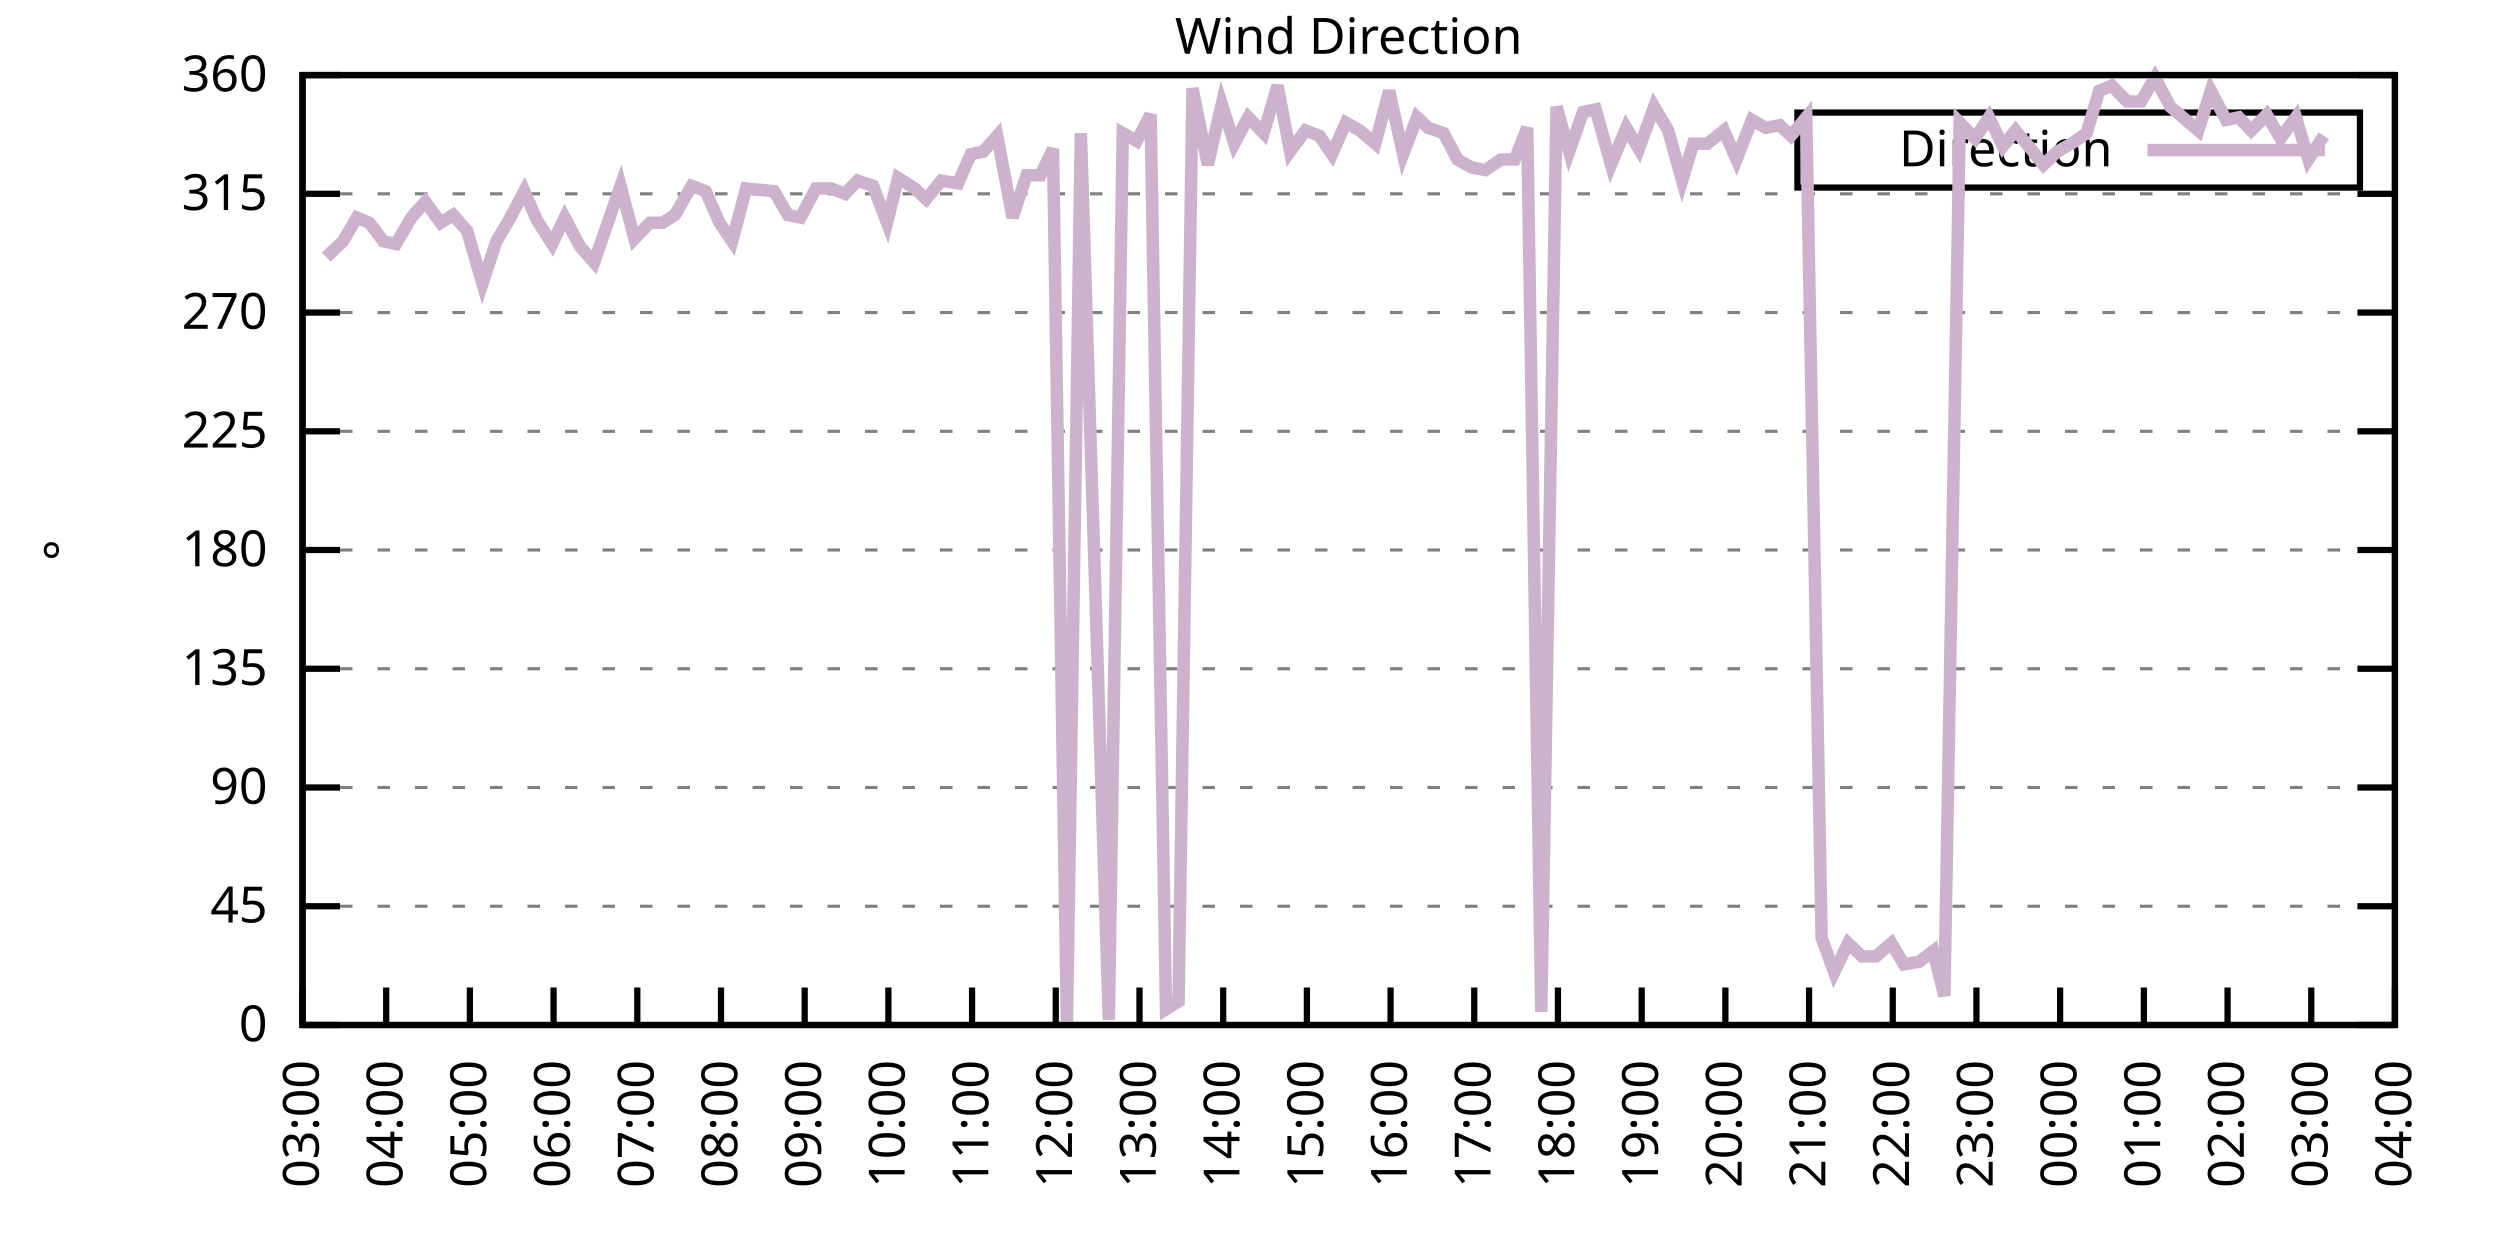
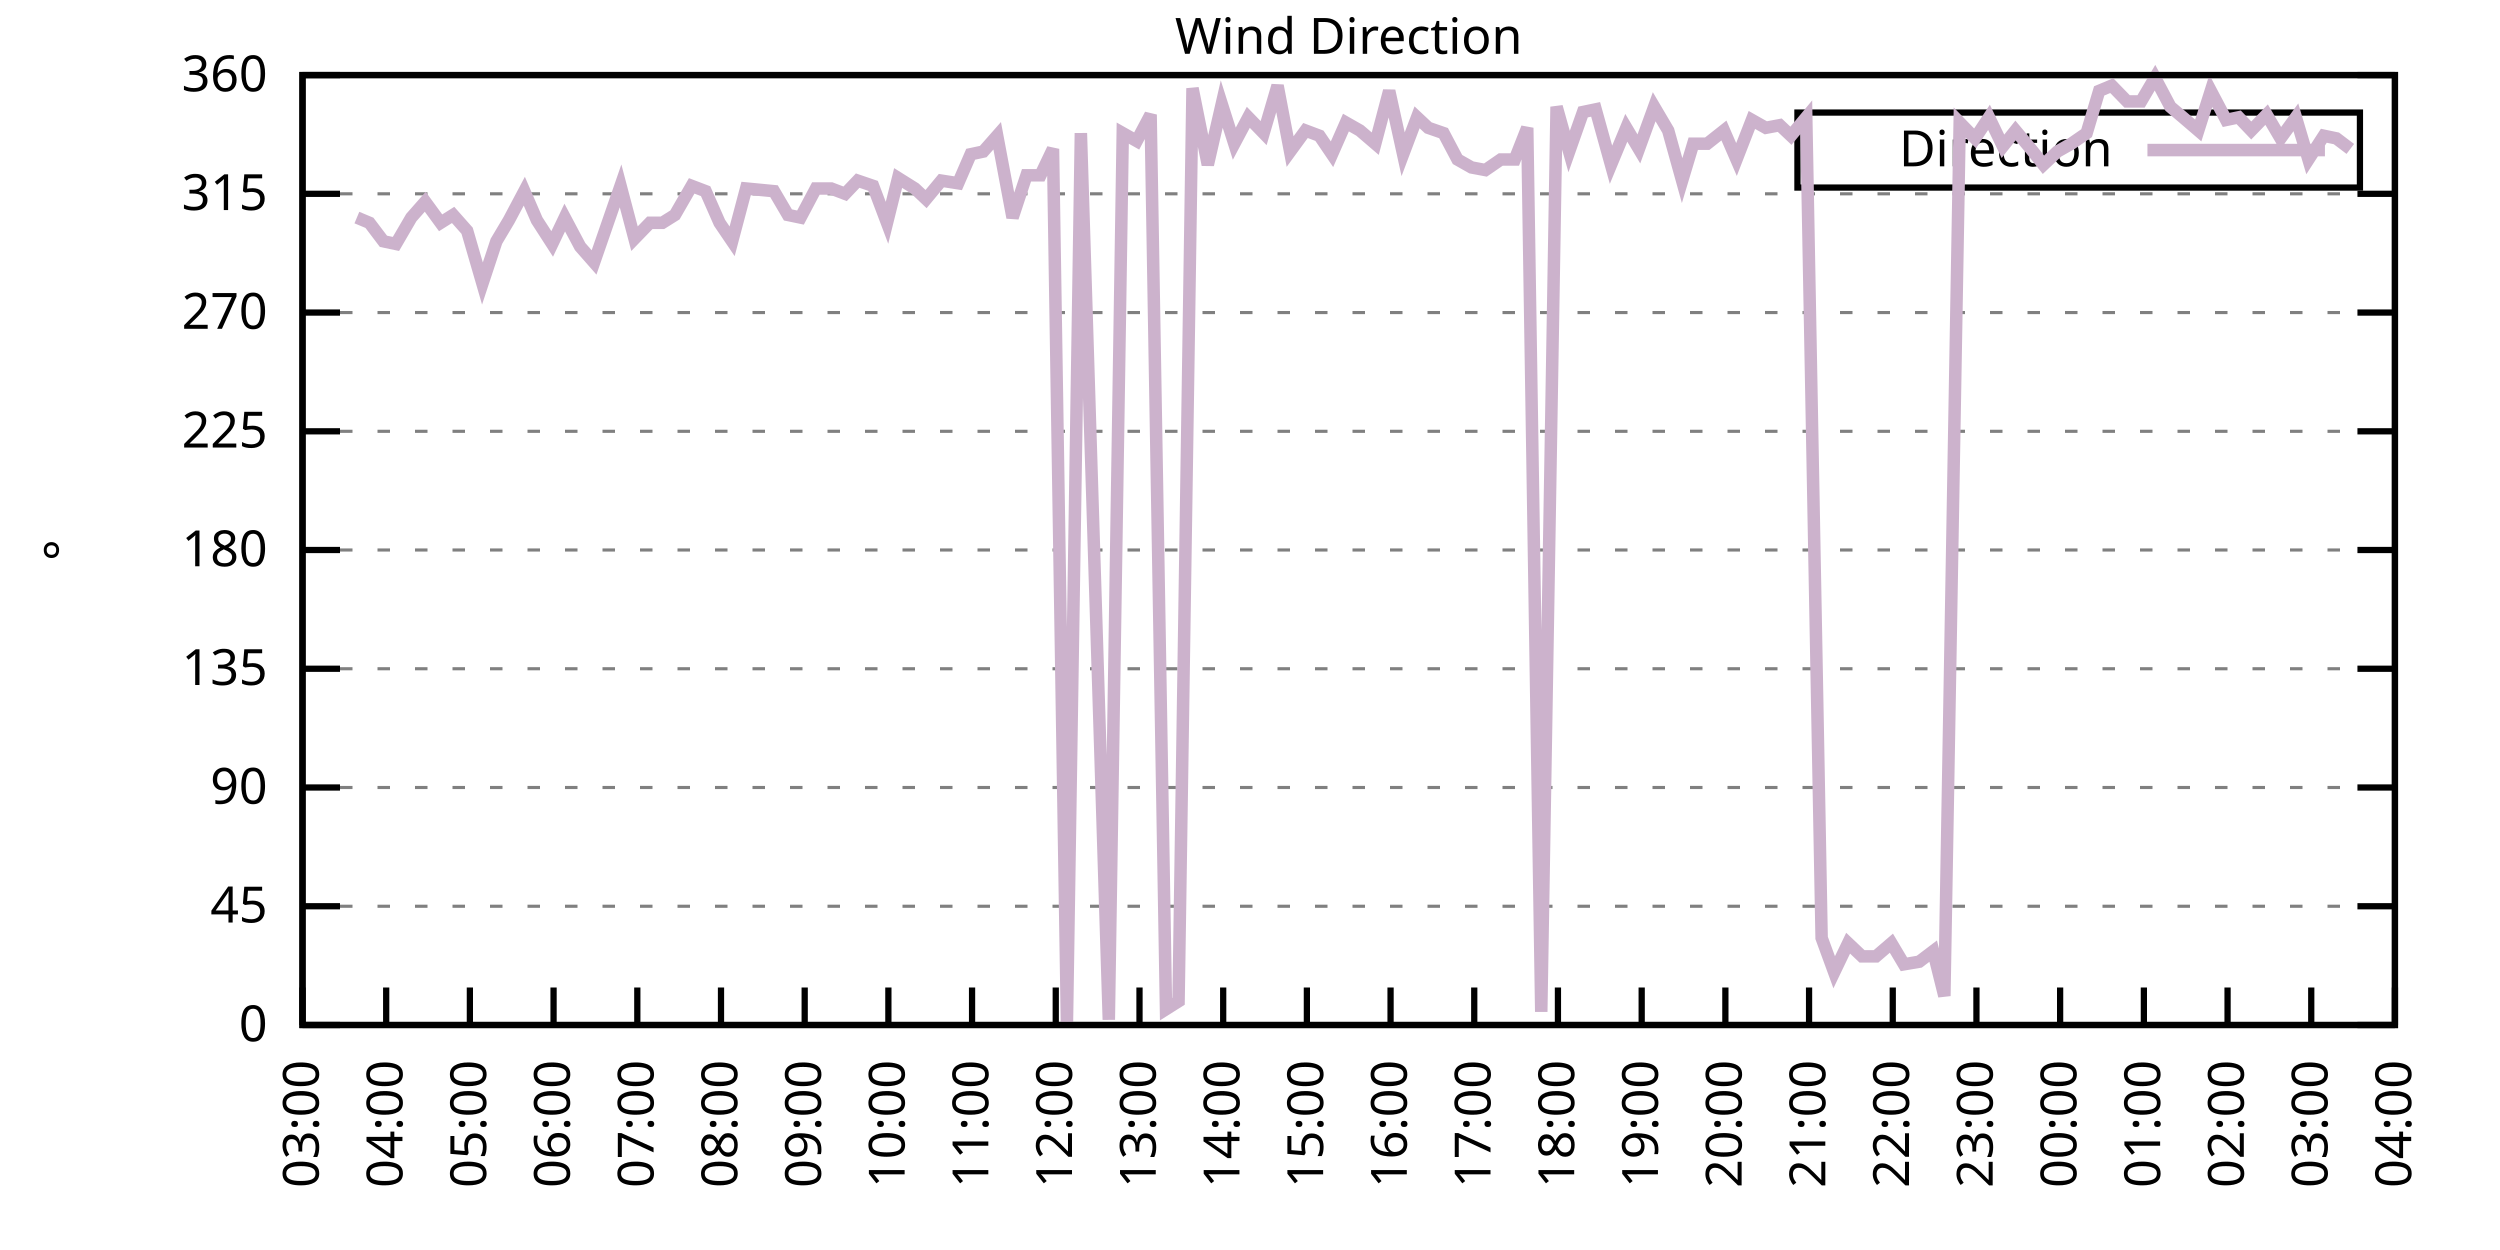
<svg xmlns="http://www.w3.org/2000/svg" xmlns:xlink="http://www.w3.org/1999/xlink" width="400" height="200" viewBox="0 0 400 200">
  <g id="gnuplot_canvas">
    <rect x="0" y="0" width="400" height="200" fill="none" />
    <defs>
      <circle id="gpDot" r="0.5" stroke-width="0.5" stroke="currentColor" />
      <path id="gpPt0" stroke-width="0.333" stroke="currentColor" d="M-1,0 h2 M0,-1 v2" />
      <path id="gpPt1" stroke-width="0.333" stroke="currentColor" d="M-1,-1 L1,1 M1,-1 L-1,1" />
      <path id="gpPt2" stroke-width="0.333" stroke="currentColor" d="M-1,0 L1,0 M0,-1 L0,1 M-1,-1 L1,1 M-1,1 L1,-1" />
      <rect id="gpPt3" stroke-width="0.333" stroke="currentColor" x="-1" y="-1" width="2" height="2" />
      <rect id="gpPt4" stroke-width="0.333" stroke="currentColor" fill="currentColor" x="-1" y="-1" width="2" height="2" />
      <circle id="gpPt5" stroke-width="0.333" stroke="currentColor" cx="0" cy="0" r="1" />
      <use xlink:href="#gpPt5" id="gpPt6" fill="currentColor" stroke="none" />
      <path id="gpPt7" stroke-width="0.333" stroke="currentColor" d="M0,-1.33 L-1.33,0.67 L1.33,0.67 z" />
      <use xlink:href="#gpPt7" id="gpPt8" fill="currentColor" stroke="none" />
      <use xlink:href="#gpPt7" id="gpPt9" stroke="currentColor" transform="rotate(180)" />
      <use xlink:href="#gpPt9" id="gpPt10" fill="currentColor" stroke="none" />
      <use xlink:href="#gpPt3" id="gpPt11" stroke="currentColor" transform="rotate(45)" />
      <use xlink:href="#gpPt11" id="gpPt12" fill="currentColor" stroke="none" />
      <path id="gpPt13" stroke-width="0.333" stroke="currentColor" d="M0,1.330 L1.265,0.411 L0.782,-1.067 L-0.782,-1.076 L-1.265,0.411 z" />
      <use xlink:href="#gpPt13" id="gpPt14" fill="currentColor" stroke="none" />
      <filter id="textbox" filterUnits="objectBoundingBox" x="0" y="0" height="1" width="1">
        <feFlood flood-color="white" flood-opacity="1" result="bgnd" />
        <feComposite in="SourceGraphic" in2="bgnd" operator="atop" />
      </filter>
      <filter id="greybox" filterUnits="objectBoundingBox" x="0" y="0" height="1" width="1">
        <feFlood flood-color="lightgrey" flood-opacity="1" result="grey" />
        <feComposite in="SourceGraphic" in2="grey" operator="atop" />
      </filter>
    </defs>
    <g fill="none" color="white" stroke="currentColor" stroke-width="1.00" stroke-linecap="butt" stroke-linejoin="miter">
</g>
    <g fill="none" color="black" stroke="currentColor" stroke-width="1.00" stroke-linecap="butt" stroke-linejoin="miter">
      <g stroke="none" shape-rendering="crispEdges">
        <polygon fill="rgb(255, 255, 255)" points="48.40,164.00 383.18,164.00 383.18,12.02 48.40,12.02 " />
      </g>
    </g>
    <g fill="none" color="black" stroke="currentColor" stroke-width="1.00" stroke-linecap="butt" stroke-linejoin="miter">
</g>
    <g fill="none" color="black" stroke="black" stroke-width="0.50" stroke-linecap="butt" stroke-linejoin="miter">
</g>
    <g fill="none" color="gray" stroke="currentColor" stroke-width="0.50" stroke-linecap="butt" stroke-linejoin="miter">
      <path stroke="gray" stroke-dasharray="2,4" class="gridline" d="M48.40,164.00 L383.19,164.00  " />
    </g>
    <g fill="none" color="gray" stroke="gray" stroke-width="1.00" stroke-linecap="butt" stroke-linejoin="miter">
</g>
    <g fill="none" color="black" stroke="currentColor" stroke-width="1.00" stroke-linecap="butt" stroke-linejoin="miter">
      <path stroke="black" d="M48.40,164.00 L54.40,164.00 M383.19,164.00 L377.19,164.00  " />
      <g transform="translate(42.80,166.60)" stroke="none" fill="black" font-family="Sans" font-size="8.00" text-anchor="end">
        <text>
          <tspan font-family="Sans"> 0</tspan>
        </text>
      </g>
    </g>
    <g fill="none" color="black" stroke="currentColor" stroke-width="1.00" stroke-linecap="butt" stroke-linejoin="miter">
</g>
    <g fill="none" color="black" stroke="black" stroke-width="0.50" stroke-linecap="butt" stroke-linejoin="miter">
</g>
    <g fill="none" color="gray" stroke="currentColor" stroke-width="0.50" stroke-linecap="butt" stroke-linejoin="miter">
      <path stroke="gray" stroke-dasharray="2,4" class="gridline" d="M48.40,145.00 L383.19,145.00  " />
    </g>
    <g fill="none" color="gray" stroke="gray" stroke-width="1.00" stroke-linecap="butt" stroke-linejoin="miter">
</g>
    <g fill="none" color="black" stroke="currentColor" stroke-width="1.00" stroke-linecap="butt" stroke-linejoin="miter">
      <path stroke="black" d="M48.40,145.00 L54.40,145.00 M383.19,145.00 L377.19,145.00  " />
      <g transform="translate(42.80,147.60)" stroke="none" fill="black" font-family="Sans" font-size="8.00" text-anchor="end">
        <text>
          <tspan font-family="Sans"> 45</tspan>
        </text>
      </g>
    </g>
    <g fill="none" color="black" stroke="currentColor" stroke-width="1.00" stroke-linecap="butt" stroke-linejoin="miter">
</g>
    <g fill="none" color="black" stroke="black" stroke-width="0.50" stroke-linecap="butt" stroke-linejoin="miter">
</g>
    <g fill="none" color="gray" stroke="currentColor" stroke-width="0.50" stroke-linecap="butt" stroke-linejoin="miter">
      <path stroke="gray" stroke-dasharray="2,4" class="gridline" d="M48.40,126.00 L383.19,126.00  " />
    </g>
    <g fill="none" color="gray" stroke="gray" stroke-width="1.00" stroke-linecap="butt" stroke-linejoin="miter">
</g>
    <g fill="none" color="black" stroke="currentColor" stroke-width="1.00" stroke-linecap="butt" stroke-linejoin="miter">
      <path stroke="black" d="M48.40,126.00 L54.40,126.00 M383.19,126.00 L377.19,126.00  " />
      <g transform="translate(42.80,128.60)" stroke="none" fill="black" font-family="Sans" font-size="8.00" text-anchor="end">
        <text>
          <tspan font-family="Sans"> 90</tspan>
        </text>
      </g>
    </g>
    <g fill="none" color="black" stroke="currentColor" stroke-width="1.00" stroke-linecap="butt" stroke-linejoin="miter">
</g>
    <g fill="none" color="black" stroke="black" stroke-width="0.50" stroke-linecap="butt" stroke-linejoin="miter">
</g>
    <g fill="none" color="gray" stroke="currentColor" stroke-width="0.50" stroke-linecap="butt" stroke-linejoin="miter">
      <path stroke="gray" stroke-dasharray="2,4" class="gridline" d="M48.40,107.00 L383.19,107.00  " />
    </g>
    <g fill="none" color="gray" stroke="gray" stroke-width="1.00" stroke-linecap="butt" stroke-linejoin="miter">
</g>
    <g fill="none" color="black" stroke="currentColor" stroke-width="1.00" stroke-linecap="butt" stroke-linejoin="miter">
      <path stroke="black" d="M48.40,107.00 L54.40,107.00 M383.19,107.00 L377.19,107.00  " />
      <g transform="translate(42.80,109.60)" stroke="none" fill="black" font-family="Sans" font-size="8.00" text-anchor="end">
        <text>
          <tspan font-family="Sans"> 135</tspan>
        </text>
      </g>
    </g>
    <g fill="none" color="black" stroke="currentColor" stroke-width="1.00" stroke-linecap="butt" stroke-linejoin="miter">
</g>
    <g fill="none" color="black" stroke="black" stroke-width="0.50" stroke-linecap="butt" stroke-linejoin="miter">
</g>
    <g fill="none" color="gray" stroke="currentColor" stroke-width="0.50" stroke-linecap="butt" stroke-linejoin="miter">
      <path stroke="gray" stroke-dasharray="2,4" class="gridline" d="M48.40,88.00 L383.19,88.00  " />
    </g>
    <g fill="none" color="gray" stroke="gray" stroke-width="1.00" stroke-linecap="butt" stroke-linejoin="miter">
</g>
    <g fill="none" color="black" stroke="currentColor" stroke-width="1.00" stroke-linecap="butt" stroke-linejoin="miter">
      <path stroke="black" d="M48.40,88.00 L54.40,88.00 M383.19,88.00 L377.19,88.00  " />
      <g transform="translate(42.80,90.60)" stroke="none" fill="black" font-family="Sans" font-size="8.00" text-anchor="end">
        <text>
          <tspan font-family="Sans"> 180</tspan>
        </text>
      </g>
    </g>
    <g fill="none" color="black" stroke="currentColor" stroke-width="1.00" stroke-linecap="butt" stroke-linejoin="miter">
</g>
    <g fill="none" color="black" stroke="black" stroke-width="0.50" stroke-linecap="butt" stroke-linejoin="miter">
</g>
    <g fill="none" color="gray" stroke="currentColor" stroke-width="0.50" stroke-linecap="butt" stroke-linejoin="miter">
      <path stroke="gray" stroke-dasharray="2,4" class="gridline" d="M48.40,69.01 L383.19,69.01  " />
    </g>
    <g fill="none" color="gray" stroke="gray" stroke-width="1.00" stroke-linecap="butt" stroke-linejoin="miter">
</g>
    <g fill="none" color="black" stroke="currentColor" stroke-width="1.00" stroke-linecap="butt" stroke-linejoin="miter">
      <path stroke="black" d="M48.40,69.01 L54.40,69.01 M383.19,69.01 L377.19,69.01  " />
      <g transform="translate(42.80,71.61)" stroke="none" fill="black" font-family="Sans" font-size="8.00" text-anchor="end">
        <text>
          <tspan font-family="Sans"> 225</tspan>
        </text>
      </g>
    </g>
    <g fill="none" color="black" stroke="currentColor" stroke-width="1.00" stroke-linecap="butt" stroke-linejoin="miter">
</g>
    <g fill="none" color="black" stroke="black" stroke-width="0.50" stroke-linecap="butt" stroke-linejoin="miter">
</g>
    <g fill="none" color="gray" stroke="currentColor" stroke-width="0.50" stroke-linecap="butt" stroke-linejoin="miter">
      <path stroke="gray" stroke-dasharray="2,4" class="gridline" d="M48.40,50.01 L383.19,50.01  " />
    </g>
    <g fill="none" color="gray" stroke="gray" stroke-width="1.00" stroke-linecap="butt" stroke-linejoin="miter">
</g>
    <g fill="none" color="black" stroke="currentColor" stroke-width="1.00" stroke-linecap="butt" stroke-linejoin="miter">
      <path stroke="black" d="M48.40,50.01 L54.40,50.01 M383.19,50.01 L377.19,50.01  " />
      <g transform="translate(42.80,52.61)" stroke="none" fill="black" font-family="Sans" font-size="8.00" text-anchor="end">
        <text>
          <tspan font-family="Sans"> 270</tspan>
        </text>
      </g>
    </g>
    <g fill="none" color="black" stroke="currentColor" stroke-width="1.00" stroke-linecap="butt" stroke-linejoin="miter">
</g>
    <g fill="none" color="black" stroke="black" stroke-width="0.50" stroke-linecap="butt" stroke-linejoin="miter">
</g>
    <g fill="none" color="gray" stroke="currentColor" stroke-width="0.50" stroke-linecap="butt" stroke-linejoin="miter">
      <path stroke="gray" stroke-dasharray="2,4" class="gridline" d="M48.40,31.01 L383.19,31.01  " />
    </g>
    <g fill="none" color="gray" stroke="gray" stroke-width="1.00" stroke-linecap="butt" stroke-linejoin="miter">
</g>
    <g fill="none" color="black" stroke="currentColor" stroke-width="1.00" stroke-linecap="butt" stroke-linejoin="miter">
      <path stroke="black" d="M48.40,31.01 L54.40,31.01 M383.19,31.01 L377.19,31.01  " />
      <g transform="translate(42.80,33.61)" stroke="none" fill="black" font-family="Sans" font-size="8.00" text-anchor="end">
        <text>
          <tspan font-family="Sans"> 315</tspan>
        </text>
      </g>
    </g>
    <g fill="none" color="black" stroke="currentColor" stroke-width="1.00" stroke-linecap="butt" stroke-linejoin="miter">
</g>
    <g fill="none" color="black" stroke="black" stroke-width="0.50" stroke-linecap="butt" stroke-linejoin="miter">
</g>
    <g fill="none" color="gray" stroke="currentColor" stroke-width="0.50" stroke-linecap="butt" stroke-linejoin="miter">
      <path stroke="gray" stroke-dasharray="2,4" class="gridline" d="M48.40,12.01 L383.19,12.01  " />
    </g>
    <g fill="none" color="gray" stroke="gray" stroke-width="1.00" stroke-linecap="butt" stroke-linejoin="miter">
</g>
    <g fill="none" color="black" stroke="currentColor" stroke-width="1.00" stroke-linecap="butt" stroke-linejoin="miter">
      <path stroke="black" d="M48.40,12.01 L54.40,12.01 M383.19,12.01 L377.19,12.01  " />
      <g transform="translate(42.80,14.61)" stroke="none" fill="black" font-family="Sans" font-size="8.00" text-anchor="end">
        <text>
          <tspan font-family="Sans"> 360</tspan>
        </text>
      </g>
    </g>
    <g fill="none" color="black" stroke="currentColor" stroke-width="1.00" stroke-linecap="butt" stroke-linejoin="miter">
      <path stroke="black" d="M48.40,164.00 L48.40,158.00  " />
      <g transform="translate(51.00,169.60) rotate(270.00)" stroke="none" fill="black" font-family="Sans" font-size="8.00" text-anchor="end">
        <text>
          <tspan font-family="Sans">03:00</tspan>
        </text>
      </g>
    </g>
    <g fill="none" color="black" stroke="currentColor" stroke-width="1.00" stroke-linecap="butt" stroke-linejoin="miter">
      <path stroke="black" d="M61.79,164.00 L61.79,158.00  " />
      <g transform="translate(64.39,169.60) rotate(270.00)" stroke="none" fill="black" font-family="Sans" font-size="8.00" text-anchor="end">
        <text>
          <tspan font-family="Sans">04:00</tspan>
        </text>
      </g>
    </g>
    <g fill="none" color="black" stroke="currentColor" stroke-width="1.00" stroke-linecap="butt" stroke-linejoin="miter">
      <path stroke="black" d="M75.18,164.00 L75.18,158.00  " />
      <g transform="translate(77.78,169.60) rotate(270.00)" stroke="none" fill="black" font-family="Sans" font-size="8.00" text-anchor="end">
        <text>
          <tspan font-family="Sans">05:00</tspan>
        </text>
      </g>
    </g>
    <g fill="none" color="black" stroke="currentColor" stroke-width="1.00" stroke-linecap="butt" stroke-linejoin="miter">
      <path stroke="black" d="M88.57,164.00 L88.57,158.00  " />
      <g transform="translate(91.17,169.60) rotate(270.00)" stroke="none" fill="black" font-family="Sans" font-size="8.00" text-anchor="end">
        <text>
          <tspan font-family="Sans">06:00</tspan>
        </text>
      </g>
    </g>
    <g fill="none" color="black" stroke="currentColor" stroke-width="1.00" stroke-linecap="butt" stroke-linejoin="miter">
      <path stroke="black" d="M101.97,164.00 L101.97,158.00  " />
      <g transform="translate(104.57,169.60) rotate(270.00)" stroke="none" fill="black" font-family="Sans" font-size="8.00" text-anchor="end">
        <text>
          <tspan font-family="Sans">07:00</tspan>
        </text>
      </g>
    </g>
    <g fill="none" color="black" stroke="currentColor" stroke-width="1.00" stroke-linecap="butt" stroke-linejoin="miter">
      <path stroke="black" d="M115.36,164.00 L115.36,158.00  " />
      <g transform="translate(117.96,169.60) rotate(270.00)" stroke="none" fill="black" font-family="Sans" font-size="8.00" text-anchor="end">
        <text>
          <tspan font-family="Sans">08:00</tspan>
        </text>
      </g>
    </g>
    <g fill="none" color="black" stroke="currentColor" stroke-width="1.00" stroke-linecap="butt" stroke-linejoin="miter">
      <path stroke="black" d="M128.75,164.00 L128.75,158.00  " />
      <g transform="translate(131.35,169.60) rotate(270.00)" stroke="none" fill="black" font-family="Sans" font-size="8.00" text-anchor="end">
        <text>
          <tspan font-family="Sans">09:00</tspan>
        </text>
      </g>
    </g>
    <g fill="none" color="black" stroke="currentColor" stroke-width="1.00" stroke-linecap="butt" stroke-linejoin="miter">
      <path stroke="black" d="M142.14,164.00 L142.14,158.00  " />
      <g transform="translate(144.74,169.60) rotate(270.00)" stroke="none" fill="black" font-family="Sans" font-size="8.00" text-anchor="end">
        <text>
          <tspan font-family="Sans">10:00</tspan>
        </text>
      </g>
    </g>
    <g fill="none" color="black" stroke="currentColor" stroke-width="1.00" stroke-linecap="butt" stroke-linejoin="miter">
      <path stroke="black" d="M155.53,164.00 L155.53,158.00  " />
      <g transform="translate(158.13,169.60) rotate(270.00)" stroke="none" fill="black" font-family="Sans" font-size="8.00" text-anchor="end">
        <text>
          <tspan font-family="Sans">11:00</tspan>
        </text>
      </g>
    </g>
    <g fill="none" color="black" stroke="currentColor" stroke-width="1.00" stroke-linecap="butt" stroke-linejoin="miter">
      <path stroke="black" d="M168.92,164.00 L168.92,158.00  " />
      <g transform="translate(171.52,169.60) rotate(270.00)" stroke="none" fill="black" font-family="Sans" font-size="8.00" text-anchor="end">
        <text>
          <tspan font-family="Sans">12:00</tspan>
        </text>
      </g>
    </g>
    <g fill="none" color="black" stroke="currentColor" stroke-width="1.00" stroke-linecap="butt" stroke-linejoin="miter">
      <path stroke="black" d="M182.32,164.00 L182.32,158.00  " />
      <g transform="translate(184.92,169.60) rotate(270.00)" stroke="none" fill="black" font-family="Sans" font-size="8.00" text-anchor="end">
        <text>
          <tspan font-family="Sans">13:00</tspan>
        </text>
      </g>
    </g>
    <g fill="none" color="black" stroke="currentColor" stroke-width="1.00" stroke-linecap="butt" stroke-linejoin="miter">
      <path stroke="black" d="M195.71,164.00 L195.71,158.00  " />
      <g transform="translate(198.31,169.60) rotate(270.00)" stroke="none" fill="black" font-family="Sans" font-size="8.00" text-anchor="end">
        <text>
          <tspan font-family="Sans">14:00</tspan>
        </text>
      </g>
    </g>
    <g fill="none" color="black" stroke="currentColor" stroke-width="1.00" stroke-linecap="butt" stroke-linejoin="miter">
      <path stroke="black" d="M209.10,164.00 L209.10,158.00  " />
      <g transform="translate(211.70,169.60) rotate(270.00)" stroke="none" fill="black" font-family="Sans" font-size="8.00" text-anchor="end">
        <text>
          <tspan font-family="Sans">15:00</tspan>
        </text>
      </g>
    </g>
    <g fill="none" color="black" stroke="currentColor" stroke-width="1.00" stroke-linecap="butt" stroke-linejoin="miter">
      <path stroke="black" d="M222.49,164.00 L222.49,158.00  " />
      <g transform="translate(225.09,169.60) rotate(270.00)" stroke="none" fill="black" font-family="Sans" font-size="8.00" text-anchor="end">
        <text>
          <tspan font-family="Sans">16:00</tspan>
        </text>
      </g>
    </g>
    <g fill="none" color="black" stroke="currentColor" stroke-width="1.00" stroke-linecap="butt" stroke-linejoin="miter">
      <path stroke="black" d="M235.88,164.00 L235.88,158.00  " />
      <g transform="translate(238.48,169.60) rotate(270.00)" stroke="none" fill="black" font-family="Sans" font-size="8.00" text-anchor="end">
        <text>
          <tspan font-family="Sans">17:00</tspan>
        </text>
      </g>
    </g>
    <g fill="none" color="black" stroke="currentColor" stroke-width="1.00" stroke-linecap="butt" stroke-linejoin="miter">
      <path stroke="black" d="M249.27,164.00 L249.27,158.00  " />
      <g transform="translate(251.87,169.60) rotate(270.00)" stroke="none" fill="black" font-family="Sans" font-size="8.00" text-anchor="end">
        <text>
          <tspan font-family="Sans">18:00</tspan>
        </text>
      </g>
    </g>
    <g fill="none" color="black" stroke="currentColor" stroke-width="1.00" stroke-linecap="butt" stroke-linejoin="miter">
      <path stroke="black" d="M262.67,164.00 L262.67,158.00  " />
      <g transform="translate(265.27,169.60) rotate(270.00)" stroke="none" fill="black" font-family="Sans" font-size="8.00" text-anchor="end">
        <text>
          <tspan font-family="Sans">19:00</tspan>
        </text>
      </g>
    </g>
    <g fill="none" color="black" stroke="currentColor" stroke-width="1.00" stroke-linecap="butt" stroke-linejoin="miter">
      <path stroke="black" d="M276.06,164.00 L276.06,158.00  " />
      <g transform="translate(278.66,169.60) rotate(270.00)" stroke="none" fill="black" font-family="Sans" font-size="8.00" text-anchor="end">
        <text>
          <tspan font-family="Sans">20:00</tspan>
        </text>
      </g>
    </g>
    <g fill="none" color="black" stroke="currentColor" stroke-width="1.00" stroke-linecap="butt" stroke-linejoin="miter">
      <path stroke="black" d="M289.45,164.00 L289.45,158.00  " />
      <g transform="translate(292.05,169.60) rotate(270.00)" stroke="none" fill="black" font-family="Sans" font-size="8.00" text-anchor="end">
        <text>
          <tspan font-family="Sans">21:00</tspan>
        </text>
      </g>
    </g>
    <g fill="none" color="black" stroke="currentColor" stroke-width="1.00" stroke-linecap="butt" stroke-linejoin="miter">
      <path stroke="black" d="M302.84,164.00 L302.84,158.00  " />
      <g transform="translate(305.44,169.60) rotate(270.00)" stroke="none" fill="black" font-family="Sans" font-size="8.00" text-anchor="end">
        <text>
          <tspan font-family="Sans">22:00</tspan>
        </text>
      </g>
    </g>
    <g fill="none" color="black" stroke="currentColor" stroke-width="1.00" stroke-linecap="butt" stroke-linejoin="miter">
      <path stroke="black" d="M316.23,164.00 L316.23,158.00  " />
      <g transform="translate(318.83,169.60) rotate(270.00)" stroke="none" fill="black" font-family="Sans" font-size="8.00" text-anchor="end">
        <text>
          <tspan font-family="Sans">23:00</tspan>
        </text>
      </g>
    </g>
    <g fill="none" color="black" stroke="currentColor" stroke-width="1.00" stroke-linecap="butt" stroke-linejoin="miter">
      <path stroke="black" d="M329.62,164.00 L329.62,158.00  " />
      <g transform="translate(332.22,169.60) rotate(270.00)" stroke="none" fill="black" font-family="Sans" font-size="8.00" text-anchor="end">
        <text>
          <tspan font-family="Sans">00:00</tspan>
        </text>
      </g>
    </g>
    <g fill="none" color="black" stroke="currentColor" stroke-width="1.00" stroke-linecap="butt" stroke-linejoin="miter">
      <path stroke="black" d="M343.02,164.00 L343.02,158.00  " />
      <g transform="translate(345.62,169.60) rotate(270.00)" stroke="none" fill="black" font-family="Sans" font-size="8.00" text-anchor="end">
        <text>
          <tspan font-family="Sans">01:00</tspan>
        </text>
      </g>
    </g>
    <g fill="none" color="black" stroke="currentColor" stroke-width="1.00" stroke-linecap="butt" stroke-linejoin="miter">
      <path stroke="black" d="M356.41,164.00 L356.41,158.00  " />
      <g transform="translate(359.01,169.60) rotate(270.00)" stroke="none" fill="black" font-family="Sans" font-size="8.00" text-anchor="end">
        <text>
          <tspan font-family="Sans">02:00</tspan>
        </text>
      </g>
    </g>
    <g fill="none" color="black" stroke="currentColor" stroke-width="1.00" stroke-linecap="butt" stroke-linejoin="miter">
      <path stroke="black" d="M369.80,164.00 L369.80,158.00  " />
      <g transform="translate(372.40,169.60) rotate(270.00)" stroke="none" fill="black" font-family="Sans" font-size="8.00" text-anchor="end">
        <text>
          <tspan font-family="Sans">03:00</tspan>
        </text>
      </g>
    </g>
    <g fill="none" color="black" stroke="currentColor" stroke-width="1.00" stroke-linecap="butt" stroke-linejoin="miter">
      <path stroke="black" d="M383.19,164.00 L383.19,158.00  " />
      <g transform="translate(385.79,169.60) rotate(270.00)" stroke="none" fill="black" font-family="Sans" font-size="8.00" text-anchor="end">
        <text>
          <tspan font-family="Sans">04:00</tspan>
        </text>
      </g>
    </g>
    <g fill="none" color="black" stroke="currentColor" stroke-width="1.00" stroke-linecap="butt" stroke-linejoin="miter">
</g>
    <g fill="none" color="black" stroke="currentColor" stroke-width="1.00" stroke-linecap="butt" stroke-linejoin="miter">
      <path stroke="black" d="M48.40,12.01 L48.40,164.00 L383.19,164.00 L383.19,12.01 L48.40,12.01 Z  " />
    </g>
    <g fill="none" color="black" stroke="currentColor" stroke-width="1.00" stroke-linecap="butt" stroke-linejoin="miter">
</g>
    <g fill="none" color="black" stroke="currentColor" stroke-width="1.00" stroke-linecap="butt" stroke-linejoin="miter">
      <path stroke="black" d="M287.59,30.01 L287.59,18.01 L377.59,18.01 L377.59,30.01 L287.59,30.01 Z  " />
    </g>
    <g id="Wind_direction_plot_1">
      <g fill="none" color="white" stroke="black" stroke-width="2.00" stroke-linecap="butt" stroke-linejoin="miter">
</g>
      <g fill="none" color="black" stroke="currentColor" stroke-width="2.00" stroke-linecap="butt" stroke-linejoin="miter">
        <g transform="translate(337.99,26.61)" stroke="none" fill="black" font-family="Sans" font-size="8.00" text-anchor="end">
          <text>
            <tspan font-family="Sans">Direction</tspan>
          </text>
        </g>
      </g>
      <g fill="none" color="black" stroke="currentColor" stroke-width="2.00" stroke-linecap="butt" stroke-linejoin="miter">
-         <path stroke="rgb(204, 178, 204)" d="M343.59,24.01 L371.99,24.01 M52.19,41.14 L54.87,38.61 L57.10,34.81 L59.11,35.65 L61.35,38.61 L63.35,39.03   L65.81,34.81 L68.04,32.28 L70.50,35.65 L72.50,34.39 L74.74,36.92 L77.19,45.36 L79.42,38.61 L81.43,35.23   L83.89,30.59 L85.90,35.23 L88.35,39.03 L90.36,34.81 L92.82,39.45 L95.05,41.99 L99.29,29.74 L101.52,38.19   L103.98,35.65 L105.98,35.65 L107.99,34.39 L110.67,29.74 L112.90,30.59 L115.13,35.65 L117.14,38.61 L119.38,30.16   L123.84,30.59 L126.07,34.39 L128.08,34.81 L130.54,30.16 L132.99,30.16 L135.22,31.01 L137.23,28.90 L139.69,29.74   L141.92,35.65 L143.70,28.48 L146.38,30.16 L148.17,31.85 L150.62,28.90 L153.30,29.32 L155.31,24.68 L157.32,24.25   L159.55,21.72 L162.01,34.81 L164.24,28.05 L166.47,28.05 L168.48,23.83 L170.71,163.58 L172.94,21.30 L177.41,163.16   L179.64,21.30 L181.87,22.56 L184.10,18.34 L186.56,161.47 L188.57,160.20 L190.80,14.12 L193.25,26.36 L195.48,16.65   L197.49,22.99 L199.73,18.77 L202.18,21.30 L204.41,13.70 L206.42,24.25 L208.88,20.88 L211.11,21.72 L213.12,24.68   L215.35,19.61 L217.58,20.88 L220.04,22.99 L222.27,14.54 L224.50,24.68 L226.73,18.77 L228.52,20.45 L230.97,21.30   L233.20,25.52 L235.44,26.79 L237.67,27.21 L240.12,25.52 L242.36,25.52 L244.36,20.45 L246.60,161.89 L249.05,17.08   L251.06,24.25 L253.29,17.92 L255.30,17.50 L257.76,26.36 L260.21,20.45 L262.22,23.83 L264.67,17.08 L266.91,20.88   L269.14,28.90 L270.92,22.99 L273.16,22.99 L275.83,20.88 L277.84,25.52 L280.30,19.19 L282.53,20.45 L284.76,20.03   L286.55,21.72 L289.00,18.77 L291.46,150.07 L293.47,155.56 L295.70,150.91 L297.93,153.02 L300.16,153.02 L302.62,150.91   L304.63,154.29 L307.08,153.87 L309.31,152.18 L311.10,159.36 L313.55,19.61 L316.01,22.14 L318.24,18.77 L320.47,23.41   L322.48,20.88 L324.94,23.83 L326.95,26.36 L329.18,24.25 L331.41,22.99 L333.86,21.30 L335.87,14.54 L337.88,13.70   L340.34,16.23 L342.57,16.23 L344.80,12.43 L347.26,17.08 L349.26,18.77 L351.72,20.88 L353.73,14.54 L356.18,19.19   L358.19,18.77 L360.20,20.88 L362.66,18.34 L364.89,22.14 L367.34,18.77 L369.35,25.52 L371.81,21.72  " />
+         <path stroke="rgb(204, 178, 204)" d="M343.59,24.01 L371.99,24.01 M57.10,34.81 L59.11,35.65 L61.35,38.61 L63.35,39.03 L65.81,34.81 L68.04,32.28   L70.50,35.65 L72.50,34.39 L74.74,36.92 L77.19,45.36 L79.42,38.61 L81.43,35.23 L83.89,30.59 L85.90,35.23   L88.35,39.03 L90.36,34.81 L92.82,39.45 L95.05,41.99 L99.29,29.74 L101.52,38.19 L103.98,35.65 L105.98,35.65   L107.99,34.39 L110.67,29.74 L112.90,30.59 L115.13,35.65 L117.14,38.61 L119.38,30.16 L123.84,30.59 L126.07,34.39   L128.08,34.81 L130.54,30.16 L132.99,30.16 L135.22,31.01 L137.23,28.90 L139.69,29.74 L141.92,35.65 L143.70,28.48   L146.38,30.16 L148.17,31.85 L150.62,28.90 L153.30,29.32 L155.31,24.68 L157.32,24.25 L159.55,21.72 L162.01,34.81   L164.24,28.05 L166.47,28.05 L168.48,23.83 L170.71,163.58 L172.94,21.30 L177.41,163.16 L179.64,21.30 L181.87,22.56   L184.10,18.34 L186.56,161.47 L188.57,160.20 L190.80,14.12 L193.25,26.36 L195.48,16.65 L197.49,22.99 L199.73,18.77   L202.18,21.30 L204.41,13.70 L206.42,24.25 L208.88,20.88 L211.11,21.72 L213.12,24.68 L215.35,19.61 L217.58,20.88   L220.04,22.99 L222.27,14.54 L224.50,24.68 L226.73,18.77 L228.52,20.45 L230.97,21.30 L233.20,25.52 L235.44,26.79   L237.67,27.21 L240.12,25.52 L242.36,25.52 L244.36,20.45 L246.60,161.89 L249.05,17.08 L251.06,24.25 L253.29,17.92   L255.30,17.50 L257.76,26.36 L260.21,20.45 L262.22,23.83 L264.67,17.08 L266.91,20.88 L269.14,28.90 L270.92,22.99   L273.16,22.99 L275.83,20.88 L277.84,25.52 L280.30,19.19 L282.53,20.45 L284.76,20.03 L286.55,21.72 L289.00,18.77   L291.46,150.07 L293.47,155.56 L295.70,150.91 L297.93,153.02 L300.16,153.02 L302.62,150.91 L304.63,154.29 L307.08,153.87   L309.31,152.18 L311.10,159.36 L313.55,19.61 L316.01,22.14 L318.24,18.77 L320.47,23.41 L322.48,20.88 L324.94,23.83   L326.95,26.36 L329.18,24.25 L331.41,22.99 L333.86,21.30 L335.87,14.54 L337.88,13.70 L340.34,16.23 L342.57,16.23   L344.80,12.43 L347.26,17.08 L349.26,18.77 L351.72,20.88 L353.73,14.54 L356.18,19.19 L358.19,18.77 L360.20,20.88   L362.66,18.34 L364.89,22.14 L367.34,18.77 L369.35,25.52 L371.81,21.72 L373.82,22.14 L376.05,23.83  " />
      </g>
    </g>
    <g fill="none" color="black" stroke="currentColor" stroke-width="2.00" stroke-linecap="butt" stroke-linejoin="miter">
</g>
    <g fill="none" color="black" stroke="black" stroke-width="1.00" stroke-linecap="butt" stroke-linejoin="miter">
</g>
    <g fill="none" color="black" stroke="currentColor" stroke-width="1.00" stroke-linecap="butt" stroke-linejoin="miter">
      <path stroke="black" d="M48.40,12.01 L48.40,164.00 L383.19,164.00 L383.19,12.01 L48.40,12.01 Z  " />
      <g transform="translate(12.80,88.01) rotate(270.00)" stroke="none" fill="black" font-family="Sans" font-size="8.00" text-anchor="middle">
        <text>
          <tspan font-family="Sans">°</tspan>
        </text>
      </g>
    </g>
    <g fill="none" color="black" stroke="currentColor" stroke-width="1.00" stroke-linecap="butt" stroke-linejoin="miter">
</g>
    <g fill="none" color="black" stroke="currentColor" stroke-width="1.00" stroke-linecap="butt" stroke-linejoin="miter">
      <g transform="translate(215.79,8.61)" stroke="none" fill="black" font-family="Sans" font-size="8.00" text-anchor="middle">
        <text>
          <tspan font-family="Sans">Wind Direction</tspan>
        </text>
      </g>
    </g>
    <g fill="none" color="black" stroke="currentColor" stroke-width="1.00" stroke-linecap="butt" stroke-linejoin="miter">
</g>
  </g>
</svg>
